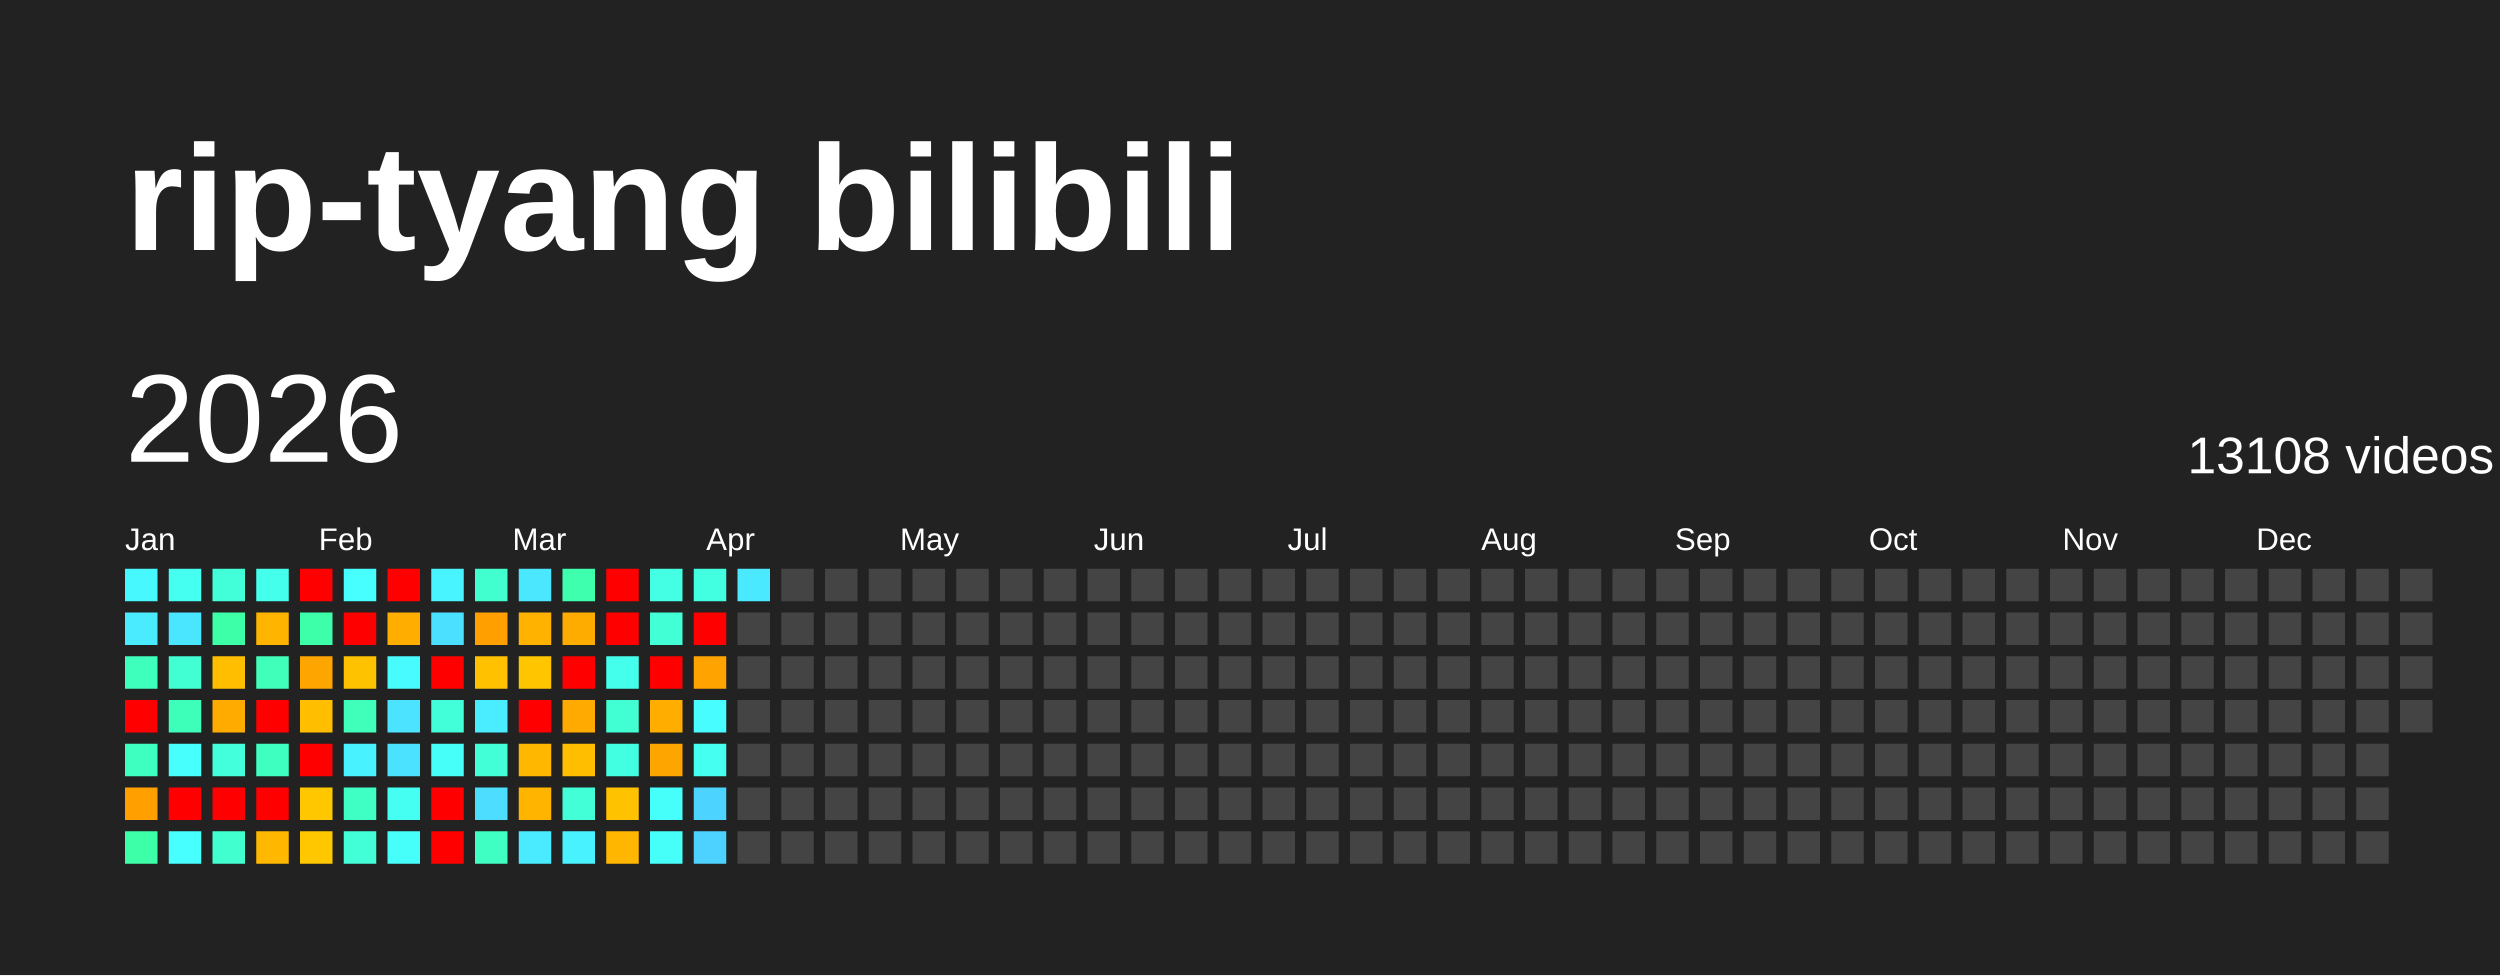
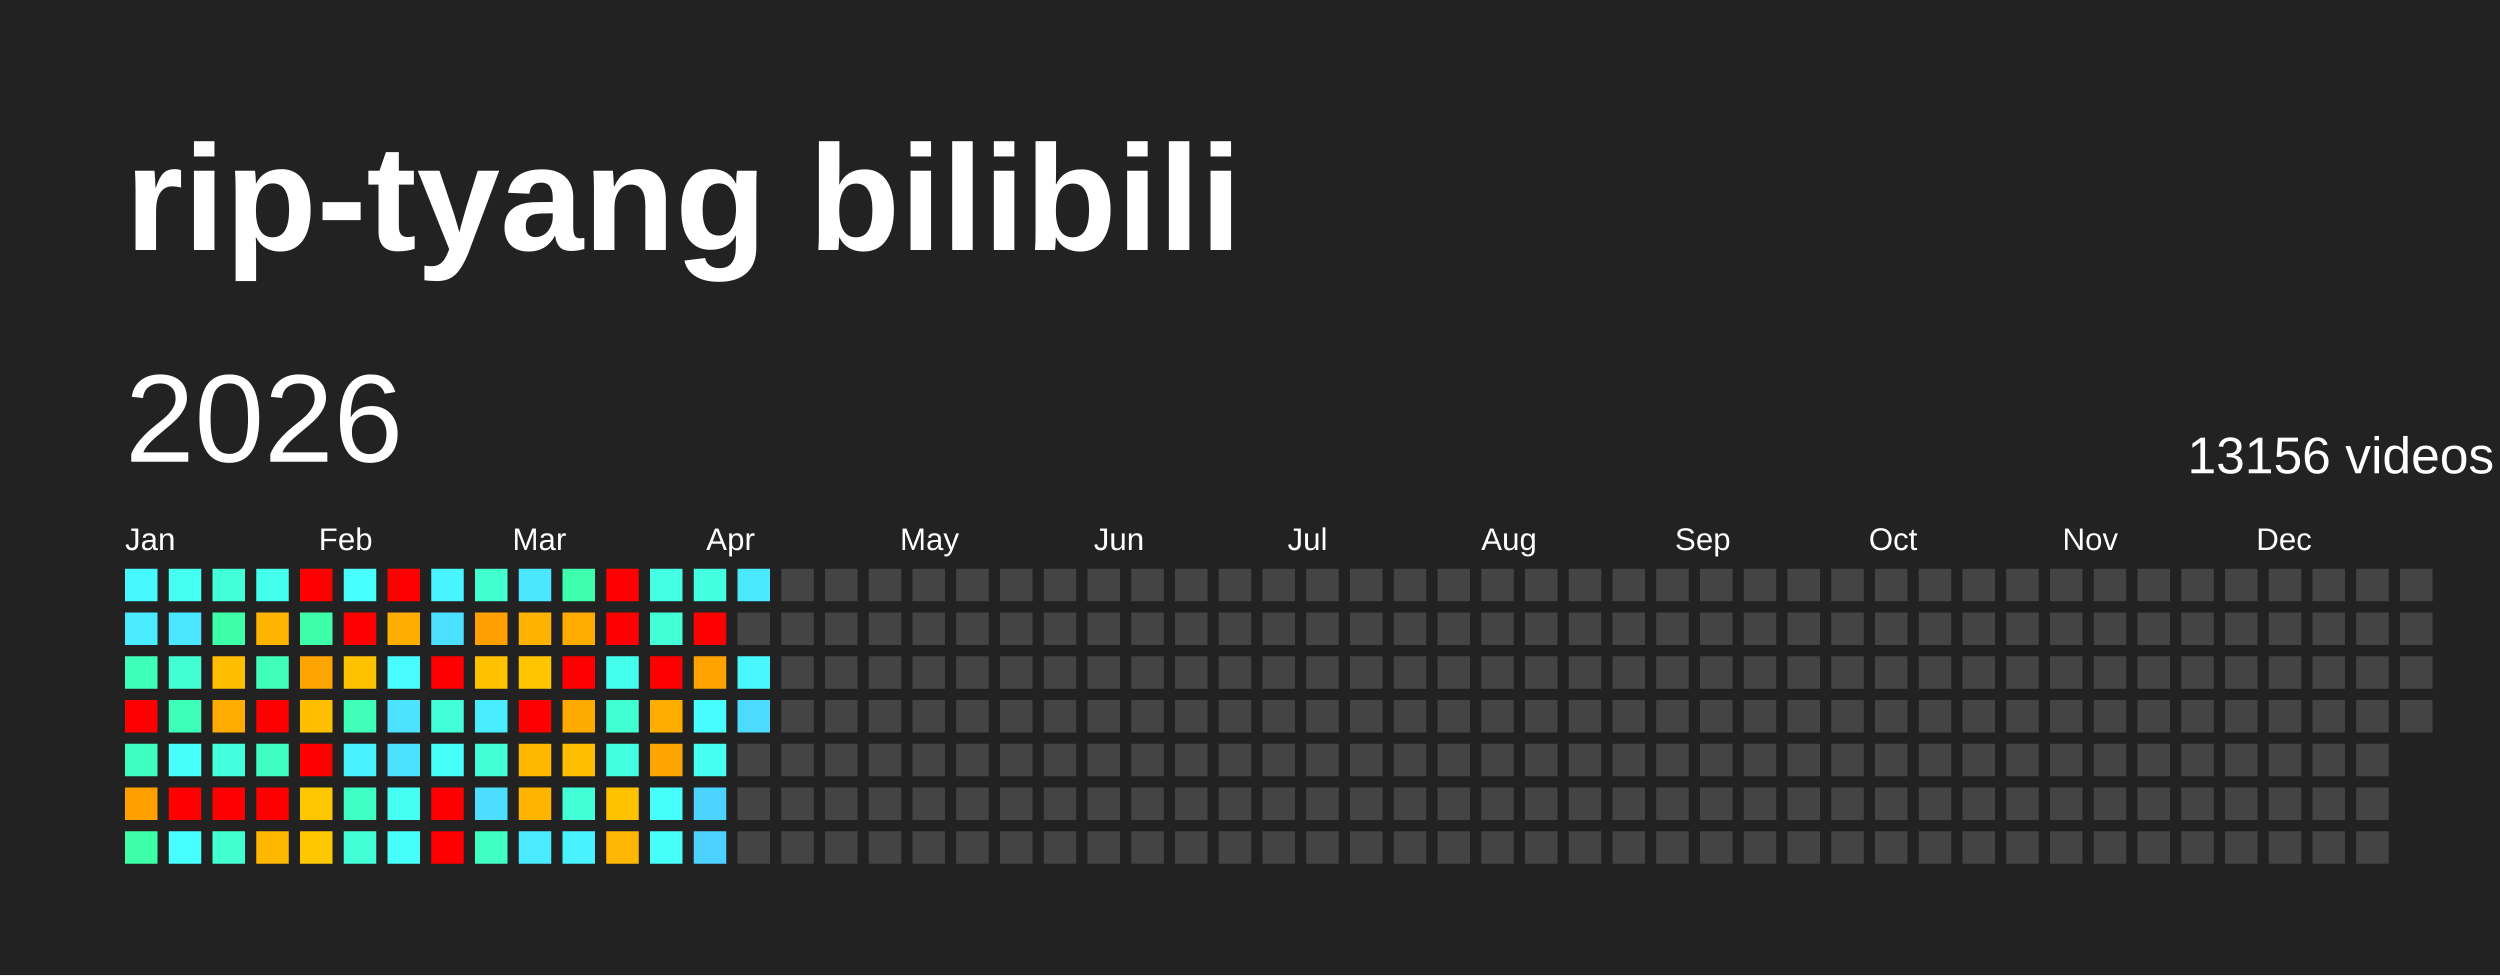
<svg xmlns="http://www.w3.org/2000/svg" baseProfile="full" height="78mm" version="1.1" viewBox="0,0,200,78" width="200mm">
  <defs />
  <rect fill="#222222" height="78" width="200" x="0" y="0" />
  <text fill="#FFFFFF" style="font-size:12px; font-family:Arial; font-weight:bold;" x="10" y="20">rip-tyang bilibili</text>
  <text dominant-baseline="hanging" fill="#FFFFFF" style="font-size:10.0px; font-family:Arial;" x="10" y="30">2026</text>
-   <text dominant-baseline="hanging" fill="#FFFFFF" style="font-size:4.125px; font-family:Arial;" x="175" y="35">13108 videos</text>
+   <text dominant-baseline="hanging" fill="#FFFFFF" style="font-size:4.125px; font-family:Arial;" x="175" y="35">13156 videos</text>
  <text fill="#FFFFFF" style="font-size:2.5px; font-family:Arial" x="10.0" y="44">Jan</text>
  <text fill="#FFFFFF" style="font-size:2.5px; font-family:Arial" x="25.5" y="44">Feb</text>
  <text fill="#FFFFFF" style="font-size:2.5px; font-family:Arial" x="41.0" y="44">Mar</text>
  <text fill="#FFFFFF" style="font-size:2.5px; font-family:Arial" x="56.5" y="44">Apr</text>
  <text fill="#FFFFFF" style="font-size:2.5px; font-family:Arial" x="72.0" y="44">May</text>
  <text fill="#FFFFFF" style="font-size:2.5px; font-family:Arial" x="87.5" y="44">Jun</text>
  <text fill="#FFFFFF" style="font-size:2.5px; font-family:Arial" x="103.0" y="44">Jul</text>
  <text fill="#FFFFFF" style="font-size:2.5px; font-family:Arial" x="118.5" y="44">Aug</text>
  <text fill="#FFFFFF" style="font-size:2.5px; font-family:Arial" x="134.0" y="44">Sep</text>
  <text fill="#FFFFFF" style="font-size:2.5px; font-family:Arial" x="149.5" y="44">Oct</text>
  <text fill="#FFFFFF" style="font-size:2.5px; font-family:Arial" x="165.0" y="44">Nov</text>
  <text fill="#FFFFFF" style="font-size:2.5px; font-family:Arial" x="180.5" y="44">Dec</text>
  <rect fill="#48f8ff" height="2.6" width="2.6" x="10.0" y="45.5" />
  <rect fill="#4aeaff" height="2.6" width="2.6" x="10.0" y="49.0" />
  <rect fill="#3fffbc" height="2.6" width="2.6" x="10.0" y="52.5" />
  <rect fill="red" height="2.6" width="2.6" x="10.0" y="56.0" />
  <rect fill="#3fffc0" height="2.6" width="2.6" x="10.0" y="59.5" />
  <rect fill="#ffa000" height="2.6" width="2.6" x="10.0" y="63.0" />
  <rect fill="#3cffa8" height="2.6" width="2.6" x="10.0" y="66.5" />
  <rect fill="#45fff0" height="2.6" width="2.6" x="13.5" y="45.5" />
  <rect fill="#4ae6ff" height="2.6" width="2.6" x="13.5" y="49.0" />
  <rect fill="#41ffd3" height="2.6" width="2.6" x="13.5" y="52.5" />
  <rect fill="#3effb9" height="2.6" width="2.6" x="13.5" y="56.0" />
  <rect fill="#47fffc" height="2.6" width="2.6" x="13.5" y="59.5" />
  <rect fill="red" height="2.6" width="2.6" x="13.5" y="63.0" />
  <rect fill="#47ffff" height="2.6" width="2.6" x="13.5" y="66.5" />
  <rect fill="#42ffd9" height="2.6" width="2.6" x="17.0" y="45.5" />
  <rect fill="#3cffa8" height="2.6" width="2.6" x="17.0" y="49.0" />
  <rect fill="#ffbf00" height="2.6" width="2.6" x="17.0" y="52.5" />
  <rect fill="#ffab00" height="2.6" width="2.6" x="17.0" y="56.0" />
  <rect fill="#43ffdc" height="2.6" width="2.6" x="17.0" y="59.5" />
  <rect fill="red" height="2.6" width="2.6" x="17.0" y="63.0" />
  <rect fill="#41ffcf" height="2.6" width="2.6" x="17.0" y="66.5" />
  <rect fill="#45ffed" height="2.6" width="2.6" x="20.5" y="45.5" />
  <rect fill="#ffb500" height="2.6" width="2.6" x="20.5" y="49.0" />
  <rect fill="#3fffba" height="2.6" width="2.6" x="20.5" y="52.5" />
  <rect fill="red" height="2.6" width="2.6" x="20.5" y="56.0" />
  <rect fill="#3fffc0" height="2.6" width="2.6" x="20.5" y="59.5" />
  <rect fill="red" height="2.6" width="2.6" x="20.5" y="63.0" />
  <rect fill="#ffb700" height="2.6" width="2.6" x="20.5" y="66.5" />
  <rect fill="red" height="2.6" width="2.6" x="24.0" y="45.5" />
  <rect fill="#3dffa9" height="2.6" width="2.6" x="24.0" y="49.0" />
  <rect fill="#ffa500" height="2.6" width="2.6" x="24.0" y="52.5" />
  <rect fill="#ffbf00" height="2.6" width="2.6" x="24.0" y="56.0" />
  <rect fill="red" height="2.6" width="2.6" x="24.0" y="59.5" />
  <rect fill="#ffc700" height="2.6" width="2.6" x="24.0" y="63.0" />
  <rect fill="#ffc700" height="2.6" width="2.6" x="24.0" y="66.5" />
  <rect fill="#47fffe" height="2.6" width="2.6" x="27.5" y="45.5" />
  <rect fill="red" height="2.6" width="2.6" x="27.5" y="49.0" />
  <rect fill="#ffc200" height="2.6" width="2.6" x="27.5" y="52.5" />
  <rect fill="#3fffba" height="2.6" width="2.6" x="27.5" y="56.0" />
  <rect fill="#49f2ff" height="2.6" width="2.6" x="27.5" y="59.5" />
  <rect fill="#40ffc4" height="2.6" width="2.6" x="27.5" y="63.0" />
  <rect fill="#42ffd7" height="2.6" width="2.6" x="27.5" y="66.5" />
  <rect fill="red" height="2.6" width="2.6" x="31.0" y="45.5" />
  <rect fill="#ffae00" height="2.6" width="2.6" x="31.0" y="49.0" />
  <rect fill="#48fbff" height="2.6" width="2.6" x="31.0" y="52.5" />
  <rect fill="#4be3ff" height="2.6" width="2.6" x="31.0" y="56.0" />
  <rect fill="#4be2ff" height="2.6" width="2.6" x="31.0" y="59.5" />
  <rect fill="#45fff3" height="2.6" width="2.6" x="31.0" y="63.0" />
  <rect fill="#46fffa" height="2.6" width="2.6" x="31.0" y="66.5" />
  <rect fill="#48f4ff" height="2.6" width="2.6" x="34.5" y="45.5" />
  <rect fill="#4be0ff" height="2.6" width="2.6" x="34.5" y="49.0" />
  <rect fill="red" height="2.6" width="2.6" x="34.5" y="52.5" />
  <rect fill="#42ffda" height="2.6" width="2.6" x="34.5" y="56.0" />
  <rect fill="#46fff8" height="2.6" width="2.6" x="34.5" y="59.5" />
  <rect fill="red" height="2.6" width="2.6" x="34.5" y="63.0" />
  <rect fill="red" height="2.6" width="2.6" x="34.5" y="66.5" />
  <rect fill="#41ffcf" height="2.6" width="2.6" x="38.0" y="45.5" />
  <rect fill="#ff9f00" height="2.6" width="2.6" x="38.0" y="49.0" />
  <rect fill="#ffc100" height="2.6" width="2.6" x="38.0" y="52.5" />
  <rect fill="#49edff" height="2.6" width="2.6" x="38.0" y="56.0" />
  <rect fill="#42ffd8" height="2.6" width="2.6" x="38.0" y="59.5" />
  <rect fill="#4cddff" height="2.6" width="2.6" x="38.0" y="63.0" />
  <rect fill="#3fffc2" height="2.6" width="2.6" x="38.0" y="66.5" />
  <rect fill="#4ae7ff" height="2.6" width="2.6" x="41.5" y="45.5" />
  <rect fill="#ffb200" height="2.6" width="2.6" x="41.5" y="49.0" />
  <rect fill="#ffc600" height="2.6" width="2.6" x="41.5" y="52.5" />
  <rect fill="red" height="2.6" width="2.6" x="41.5" y="56.0" />
  <rect fill="#ffb700" height="2.6" width="2.6" x="41.5" y="59.5" />
  <rect fill="#ffb400" height="2.6" width="2.6" x="41.5" y="63.0" />
  <rect fill="#4aebff" height="2.6" width="2.6" x="41.5" y="66.5" />
  <rect fill="#3dffad" height="2.6" width="2.6" x="45.0" y="45.5" />
  <rect fill="#ffac00" height="2.6" width="2.6" x="45.0" y="49.0" />
  <rect fill="red" height="2.6" width="2.6" x="45.0" y="52.5" />
  <rect fill="#ffaa00" height="2.6" width="2.6" x="45.0" y="56.0" />
  <rect fill="#ffbf00" height="2.6" width="2.6" x="45.0" y="59.5" />
  <rect fill="#42ffd7" height="2.6" width="2.6" x="45.0" y="63.0" />
  <rect fill="#49f2ff" height="2.6" width="2.6" x="45.0" y="66.5" />
  <rect fill="red" height="2.6" width="2.6" x="48.5" y="45.5" />
  <rect fill="red" height="2.6" width="2.6" x="48.5" y="49.0" />
  <rect fill="#45ffed" height="2.6" width="2.6" x="48.5" y="52.5" />
  <rect fill="#41ffd2" height="2.6" width="2.6" x="48.5" y="56.0" />
  <rect fill="#43ffe2" height="2.6" width="2.6" x="48.5" y="59.5" />
  <rect fill="#ffc200" height="2.6" width="2.6" x="48.5" y="63.0" />
  <rect fill="#ffb600" height="2.6" width="2.6" x="48.5" y="66.5" />
  <rect fill="#44ffe4" height="2.6" width="2.6" x="52.0" y="45.5" />
  <rect fill="#42ffd5" height="2.6" width="2.6" x="52.0" y="49.0" />
  <rect fill="red" height="2.6" width="2.6" x="52.0" y="52.5" />
  <rect fill="#ffae00" height="2.6" width="2.6" x="52.0" y="56.0" />
  <rect fill="#ffa500" height="2.6" width="2.6" x="52.0" y="59.5" />
  <rect fill="#46fffa" height="2.6" width="2.6" x="52.0" y="63.0" />
  <rect fill="#46fff9" height="2.6" width="2.6" x="52.0" y="66.5" />
  <rect fill="#43ffe1" height="2.6" width="2.6" x="55.5" y="45.5" />
  <rect fill="red" height="2.6" width="2.6" x="55.5" y="49.0" />
  <rect fill="#ffa300" height="2.6" width="2.6" x="55.5" y="52.5" />
  <rect fill="#47fdff" height="2.6" width="2.6" x="55.5" y="56.0" />
  <rect fill="#45fff0" height="2.6" width="2.6" x="55.5" y="59.5" />
  <rect fill="#4dd3ff" height="2.6" width="2.6" x="55.5" y="63.0" />
  <rect fill="#4dd2ff" height="2.6" width="2.6" x="55.5" y="66.5" />
  <rect fill="#4ae9ff" height="2.6" width="2.6" x="59.0" y="45.5" />
  <rect fill="#444444" height="2.6" width="2.6" x="59.0" y="49.0" />
-   <rect fill="#444444" height="2.6" width="2.6" x="59.0" y="52.5" />
-   <rect fill="#444444" height="2.6" width="2.6" x="59.0" y="56.0" />
+   <rect fill="#48f7ff" height="2.6" width="2.6" x="59.0" y="52.5" />
+   <rect fill="#4cdbff" height="2.6" width="2.6" x="59.0" y="56.0" />
  <rect fill="#444444" height="2.6" width="2.6" x="59.0" y="59.5" />
  <rect fill="#444444" height="2.6" width="2.6" x="59.0" y="63.0" />
  <rect fill="#444444" height="2.6" width="2.6" x="59.0" y="66.5" />
  <rect fill="#444444" height="2.6" width="2.6" x="62.5" y="45.5" />
  <rect fill="#444444" height="2.6" width="2.6" x="62.5" y="49.0" />
  <rect fill="#444444" height="2.6" width="2.6" x="62.5" y="52.5" />
  <rect fill="#444444" height="2.6" width="2.6" x="62.5" y="56.0" />
  <rect fill="#444444" height="2.6" width="2.6" x="62.5" y="59.5" />
  <rect fill="#444444" height="2.6" width="2.6" x="62.5" y="63.0" />
  <rect fill="#444444" height="2.6" width="2.6" x="62.5" y="66.5" />
  <rect fill="#444444" height="2.6" width="2.6" x="66.0" y="45.5" />
  <rect fill="#444444" height="2.6" width="2.6" x="66.0" y="49.0" />
  <rect fill="#444444" height="2.6" width="2.6" x="66.0" y="52.5" />
  <rect fill="#444444" height="2.6" width="2.6" x="66.0" y="56.0" />
  <rect fill="#444444" height="2.6" width="2.6" x="66.0" y="59.5" />
  <rect fill="#444444" height="2.6" width="2.6" x="66.0" y="63.0" />
  <rect fill="#444444" height="2.6" width="2.6" x="66.0" y="66.5" />
  <rect fill="#444444" height="2.6" width="2.6" x="69.5" y="45.5" />
  <rect fill="#444444" height="2.6" width="2.6" x="69.5" y="49.0" />
  <rect fill="#444444" height="2.6" width="2.6" x="69.5" y="52.5" />
  <rect fill="#444444" height="2.6" width="2.6" x="69.5" y="56.0" />
  <rect fill="#444444" height="2.6" width="2.6" x="69.5" y="59.5" />
  <rect fill="#444444" height="2.6" width="2.6" x="69.5" y="63.0" />
  <rect fill="#444444" height="2.6" width="2.6" x="69.5" y="66.5" />
  <rect fill="#444444" height="2.6" width="2.6" x="73.0" y="45.5" />
  <rect fill="#444444" height="2.6" width="2.6" x="73.0" y="49.0" />
  <rect fill="#444444" height="2.6" width="2.6" x="73.0" y="52.5" />
  <rect fill="#444444" height="2.6" width="2.6" x="73.0" y="56.0" />
  <rect fill="#444444" height="2.6" width="2.6" x="73.0" y="59.5" />
  <rect fill="#444444" height="2.6" width="2.6" x="73.0" y="63.0" />
  <rect fill="#444444" height="2.6" width="2.6" x="73.0" y="66.5" />
  <rect fill="#444444" height="2.6" width="2.6" x="76.5" y="45.5" />
  <rect fill="#444444" height="2.6" width="2.6" x="76.5" y="49.0" />
  <rect fill="#444444" height="2.6" width="2.6" x="76.5" y="52.5" />
  <rect fill="#444444" height="2.6" width="2.6" x="76.5" y="56.0" />
  <rect fill="#444444" height="2.6" width="2.6" x="76.5" y="59.5" />
  <rect fill="#444444" height="2.6" width="2.6" x="76.5" y="63.0" />
  <rect fill="#444444" height="2.6" width="2.6" x="76.5" y="66.5" />
  <rect fill="#444444" height="2.6" width="2.6" x="80.0" y="45.5" />
  <rect fill="#444444" height="2.6" width="2.6" x="80.0" y="49.0" />
  <rect fill="#444444" height="2.6" width="2.6" x="80.0" y="52.5" />
  <rect fill="#444444" height="2.6" width="2.6" x="80.0" y="56.0" />
  <rect fill="#444444" height="2.6" width="2.6" x="80.0" y="59.5" />
  <rect fill="#444444" height="2.6" width="2.6" x="80.0" y="63.0" />
  <rect fill="#444444" height="2.6" width="2.6" x="80.0" y="66.5" />
  <rect fill="#444444" height="2.6" width="2.6" x="83.5" y="45.5" />
  <rect fill="#444444" height="2.6" width="2.6" x="83.5" y="49.0" />
  <rect fill="#444444" height="2.6" width="2.6" x="83.5" y="52.5" />
  <rect fill="#444444" height="2.6" width="2.6" x="83.5" y="56.0" />
  <rect fill="#444444" height="2.6" width="2.6" x="83.5" y="59.5" />
  <rect fill="#444444" height="2.6" width="2.6" x="83.5" y="63.0" />
  <rect fill="#444444" height="2.6" width="2.6" x="83.5" y="66.5" />
  <rect fill="#444444" height="2.6" width="2.6" x="87.0" y="45.5" />
  <rect fill="#444444" height="2.6" width="2.6" x="87.0" y="49.0" />
  <rect fill="#444444" height="2.6" width="2.6" x="87.0" y="52.5" />
  <rect fill="#444444" height="2.6" width="2.6" x="87.0" y="56.0" />
  <rect fill="#444444" height="2.6" width="2.6" x="87.0" y="59.5" />
  <rect fill="#444444" height="2.6" width="2.6" x="87.0" y="63.0" />
  <rect fill="#444444" height="2.6" width="2.6" x="87.0" y="66.5" />
  <rect fill="#444444" height="2.6" width="2.6" x="90.5" y="45.5" />
  <rect fill="#444444" height="2.6" width="2.6" x="90.5" y="49.0" />
  <rect fill="#444444" height="2.6" width="2.6" x="90.5" y="52.5" />
  <rect fill="#444444" height="2.6" width="2.6" x="90.5" y="56.0" />
  <rect fill="#444444" height="2.6" width="2.6" x="90.5" y="59.5" />
  <rect fill="#444444" height="2.6" width="2.6" x="90.5" y="63.0" />
  <rect fill="#444444" height="2.6" width="2.6" x="90.5" y="66.5" />
  <rect fill="#444444" height="2.6" width="2.6" x="94.0" y="45.5" />
  <rect fill="#444444" height="2.6" width="2.6" x="94.0" y="49.0" />
  <rect fill="#444444" height="2.6" width="2.6" x="94.0" y="52.5" />
  <rect fill="#444444" height="2.6" width="2.6" x="94.0" y="56.0" />
  <rect fill="#444444" height="2.6" width="2.6" x="94.0" y="59.5" />
  <rect fill="#444444" height="2.6" width="2.6" x="94.0" y="63.0" />
  <rect fill="#444444" height="2.6" width="2.6" x="94.0" y="66.5" />
  <rect fill="#444444" height="2.6" width="2.6" x="97.5" y="45.5" />
  <rect fill="#444444" height="2.6" width="2.6" x="97.5" y="49.0" />
  <rect fill="#444444" height="2.6" width="2.6" x="97.5" y="52.5" />
  <rect fill="#444444" height="2.6" width="2.6" x="97.5" y="56.0" />
  <rect fill="#444444" height="2.6" width="2.6" x="97.5" y="59.5" />
  <rect fill="#444444" height="2.6" width="2.6" x="97.5" y="63.0" />
  <rect fill="#444444" height="2.6" width="2.6" x="97.5" y="66.5" />
  <rect fill="#444444" height="2.6" width="2.6" x="101.0" y="45.5" />
  <rect fill="#444444" height="2.6" width="2.6" x="101.0" y="49.0" />
  <rect fill="#444444" height="2.6" width="2.6" x="101.0" y="52.5" />
  <rect fill="#444444" height="2.6" width="2.6" x="101.0" y="56.0" />
  <rect fill="#444444" height="2.6" width="2.6" x="101.0" y="59.5" />
  <rect fill="#444444" height="2.6" width="2.6" x="101.0" y="63.0" />
  <rect fill="#444444" height="2.6" width="2.6" x="101.0" y="66.5" />
  <rect fill="#444444" height="2.6" width="2.6" x="104.5" y="45.5" />
  <rect fill="#444444" height="2.6" width="2.6" x="104.5" y="49.0" />
  <rect fill="#444444" height="2.6" width="2.6" x="104.5" y="52.5" />
  <rect fill="#444444" height="2.6" width="2.6" x="104.5" y="56.0" />
  <rect fill="#444444" height="2.6" width="2.6" x="104.5" y="59.5" />
  <rect fill="#444444" height="2.6" width="2.6" x="104.5" y="63.0" />
  <rect fill="#444444" height="2.6" width="2.6" x="104.5" y="66.5" />
  <rect fill="#444444" height="2.6" width="2.6" x="108.0" y="45.5" />
  <rect fill="#444444" height="2.6" width="2.6" x="108.0" y="49.0" />
  <rect fill="#444444" height="2.6" width="2.6" x="108.0" y="52.5" />
  <rect fill="#444444" height="2.6" width="2.6" x="108.0" y="56.0" />
  <rect fill="#444444" height="2.6" width="2.6" x="108.0" y="59.5" />
  <rect fill="#444444" height="2.6" width="2.6" x="108.0" y="63.0" />
  <rect fill="#444444" height="2.6" width="2.6" x="108.0" y="66.5" />
  <rect fill="#444444" height="2.6" width="2.6" x="111.5" y="45.5" />
  <rect fill="#444444" height="2.6" width="2.6" x="111.5" y="49.0" />
  <rect fill="#444444" height="2.6" width="2.6" x="111.5" y="52.5" />
  <rect fill="#444444" height="2.6" width="2.6" x="111.5" y="56.0" />
  <rect fill="#444444" height="2.6" width="2.6" x="111.5" y="59.5" />
  <rect fill="#444444" height="2.6" width="2.6" x="111.5" y="63.0" />
  <rect fill="#444444" height="2.6" width="2.6" x="111.5" y="66.5" />
  <rect fill="#444444" height="2.6" width="2.6" x="115.0" y="45.5" />
  <rect fill="#444444" height="2.6" width="2.6" x="115.0" y="49.0" />
  <rect fill="#444444" height="2.6" width="2.6" x="115.0" y="52.5" />
  <rect fill="#444444" height="2.6" width="2.6" x="115.0" y="56.0" />
  <rect fill="#444444" height="2.6" width="2.6" x="115.0" y="59.5" />
  <rect fill="#444444" height="2.6" width="2.6" x="115.0" y="63.0" />
  <rect fill="#444444" height="2.6" width="2.6" x="115.0" y="66.5" />
  <rect fill="#444444" height="2.6" width="2.6" x="118.5" y="45.5" />
  <rect fill="#444444" height="2.6" width="2.6" x="118.5" y="49.0" />
  <rect fill="#444444" height="2.6" width="2.6" x="118.5" y="52.5" />
  <rect fill="#444444" height="2.6" width="2.6" x="118.5" y="56.0" />
  <rect fill="#444444" height="2.6" width="2.6" x="118.5" y="59.5" />
  <rect fill="#444444" height="2.6" width="2.6" x="118.5" y="63.0" />
  <rect fill="#444444" height="2.6" width="2.6" x="118.5" y="66.5" />
  <rect fill="#444444" height="2.6" width="2.6" x="122.0" y="45.5" />
  <rect fill="#444444" height="2.6" width="2.6" x="122.0" y="49.0" />
  <rect fill="#444444" height="2.6" width="2.6" x="122.0" y="52.5" />
  <rect fill="#444444" height="2.6" width="2.6" x="122.0" y="56.0" />
  <rect fill="#444444" height="2.6" width="2.6" x="122.0" y="59.5" />
  <rect fill="#444444" height="2.6" width="2.6" x="122.0" y="63.0" />
  <rect fill="#444444" height="2.6" width="2.6" x="122.0" y="66.5" />
  <rect fill="#444444" height="2.6" width="2.6" x="125.5" y="45.5" />
  <rect fill="#444444" height="2.6" width="2.6" x="125.5" y="49.0" />
  <rect fill="#444444" height="2.6" width="2.6" x="125.5" y="52.5" />
  <rect fill="#444444" height="2.6" width="2.6" x="125.5" y="56.0" />
  <rect fill="#444444" height="2.6" width="2.6" x="125.5" y="59.5" />
  <rect fill="#444444" height="2.6" width="2.6" x="125.5" y="63.0" />
  <rect fill="#444444" height="2.6" width="2.6" x="125.5" y="66.5" />
  <rect fill="#444444" height="2.6" width="2.6" x="129.0" y="45.5" />
  <rect fill="#444444" height="2.6" width="2.6" x="129.0" y="49.0" />
  <rect fill="#444444" height="2.6" width="2.6" x="129.0" y="52.5" />
  <rect fill="#444444" height="2.6" width="2.6" x="129.0" y="56.0" />
  <rect fill="#444444" height="2.6" width="2.6" x="129.0" y="59.5" />
  <rect fill="#444444" height="2.6" width="2.6" x="129.0" y="63.0" />
  <rect fill="#444444" height="2.6" width="2.6" x="129.0" y="66.5" />
  <rect fill="#444444" height="2.6" width="2.6" x="132.5" y="45.5" />
  <rect fill="#444444" height="2.6" width="2.6" x="132.5" y="49.0" />
  <rect fill="#444444" height="2.6" width="2.6" x="132.5" y="52.5" />
  <rect fill="#444444" height="2.6" width="2.6" x="132.5" y="56.0" />
  <rect fill="#444444" height="2.6" width="2.6" x="132.5" y="59.5" />
  <rect fill="#444444" height="2.6" width="2.6" x="132.5" y="63.0" />
  <rect fill="#444444" height="2.6" width="2.6" x="132.5" y="66.5" />
  <rect fill="#444444" height="2.6" width="2.6" x="136.0" y="45.5" />
  <rect fill="#444444" height="2.6" width="2.6" x="136.0" y="49.0" />
  <rect fill="#444444" height="2.6" width="2.6" x="136.0" y="52.5" />
  <rect fill="#444444" height="2.6" width="2.6" x="136.0" y="56.0" />
  <rect fill="#444444" height="2.6" width="2.6" x="136.0" y="59.5" />
  <rect fill="#444444" height="2.6" width="2.6" x="136.0" y="63.0" />
  <rect fill="#444444" height="2.6" width="2.6" x="136.0" y="66.5" />
  <rect fill="#444444" height="2.6" width="2.6" x="139.5" y="45.5" />
  <rect fill="#444444" height="2.6" width="2.6" x="139.5" y="49.0" />
  <rect fill="#444444" height="2.6" width="2.6" x="139.5" y="52.5" />
  <rect fill="#444444" height="2.6" width="2.6" x="139.5" y="56.0" />
  <rect fill="#444444" height="2.6" width="2.6" x="139.5" y="59.5" />
  <rect fill="#444444" height="2.6" width="2.6" x="139.5" y="63.0" />
  <rect fill="#444444" height="2.6" width="2.6" x="139.5" y="66.5" />
  <rect fill="#444444" height="2.6" width="2.6" x="143.0" y="45.5" />
  <rect fill="#444444" height="2.6" width="2.6" x="143.0" y="49.0" />
  <rect fill="#444444" height="2.6" width="2.6" x="143.0" y="52.5" />
  <rect fill="#444444" height="2.6" width="2.6" x="143.0" y="56.0" />
  <rect fill="#444444" height="2.6" width="2.6" x="143.0" y="59.5" />
  <rect fill="#444444" height="2.6" width="2.6" x="143.0" y="63.0" />
  <rect fill="#444444" height="2.6" width="2.6" x="143.0" y="66.5" />
  <rect fill="#444444" height="2.6" width="2.6" x="146.5" y="45.5" />
  <rect fill="#444444" height="2.6" width="2.6" x="146.5" y="49.0" />
  <rect fill="#444444" height="2.6" width="2.6" x="146.5" y="52.5" />
  <rect fill="#444444" height="2.6" width="2.6" x="146.5" y="56.0" />
  <rect fill="#444444" height="2.6" width="2.6" x="146.5" y="59.5" />
  <rect fill="#444444" height="2.6" width="2.6" x="146.5" y="63.0" />
  <rect fill="#444444" height="2.6" width="2.6" x="146.5" y="66.5" />
  <rect fill="#444444" height="2.6" width="2.6" x="150.0" y="45.5" />
  <rect fill="#444444" height="2.6" width="2.6" x="150.0" y="49.0" />
  <rect fill="#444444" height="2.6" width="2.6" x="150.0" y="52.5" />
  <rect fill="#444444" height="2.6" width="2.6" x="150.0" y="56.0" />
  <rect fill="#444444" height="2.6" width="2.6" x="150.0" y="59.5" />
  <rect fill="#444444" height="2.6" width="2.6" x="150.0" y="63.0" />
  <rect fill="#444444" height="2.6" width="2.6" x="150.0" y="66.5" />
  <rect fill="#444444" height="2.6" width="2.6" x="153.5" y="45.5" />
  <rect fill="#444444" height="2.6" width="2.6" x="153.5" y="49.0" />
  <rect fill="#444444" height="2.6" width="2.6" x="153.5" y="52.5" />
  <rect fill="#444444" height="2.6" width="2.6" x="153.5" y="56.0" />
  <rect fill="#444444" height="2.6" width="2.6" x="153.5" y="59.5" />
  <rect fill="#444444" height="2.6" width="2.6" x="153.5" y="63.0" />
  <rect fill="#444444" height="2.6" width="2.6" x="153.5" y="66.5" />
  <rect fill="#444444" height="2.6" width="2.6" x="157.0" y="45.5" />
  <rect fill="#444444" height="2.6" width="2.6" x="157.0" y="49.0" />
  <rect fill="#444444" height="2.6" width="2.6" x="157.0" y="52.5" />
  <rect fill="#444444" height="2.6" width="2.6" x="157.0" y="56.0" />
  <rect fill="#444444" height="2.6" width="2.6" x="157.0" y="59.5" />
  <rect fill="#444444" height="2.6" width="2.6" x="157.0" y="63.0" />
  <rect fill="#444444" height="2.6" width="2.6" x="157.0" y="66.5" />
  <rect fill="#444444" height="2.6" width="2.6" x="160.5" y="45.5" />
  <rect fill="#444444" height="2.6" width="2.6" x="160.5" y="49.0" />
  <rect fill="#444444" height="2.6" width="2.6" x="160.5" y="52.5" />
  <rect fill="#444444" height="2.6" width="2.6" x="160.5" y="56.0" />
  <rect fill="#444444" height="2.6" width="2.6" x="160.5" y="59.5" />
  <rect fill="#444444" height="2.6" width="2.6" x="160.5" y="63.0" />
  <rect fill="#444444" height="2.6" width="2.6" x="160.5" y="66.5" />
  <rect fill="#444444" height="2.6" width="2.6" x="164.0" y="45.5" />
  <rect fill="#444444" height="2.6" width="2.6" x="164.0" y="49.0" />
  <rect fill="#444444" height="2.6" width="2.6" x="164.0" y="52.5" />
  <rect fill="#444444" height="2.6" width="2.6" x="164.0" y="56.0" />
  <rect fill="#444444" height="2.6" width="2.6" x="164.0" y="59.5" />
  <rect fill="#444444" height="2.6" width="2.6" x="164.0" y="63.0" />
  <rect fill="#444444" height="2.6" width="2.6" x="164.0" y="66.5" />
  <rect fill="#444444" height="2.6" width="2.6" x="167.5" y="45.5" />
  <rect fill="#444444" height="2.6" width="2.6" x="167.5" y="49.0" />
  <rect fill="#444444" height="2.6" width="2.6" x="167.5" y="52.5" />
  <rect fill="#444444" height="2.6" width="2.6" x="167.5" y="56.0" />
  <rect fill="#444444" height="2.6" width="2.6" x="167.5" y="59.5" />
  <rect fill="#444444" height="2.6" width="2.6" x="167.5" y="63.0" />
  <rect fill="#444444" height="2.6" width="2.6" x="167.5" y="66.5" />
  <rect fill="#444444" height="2.6" width="2.6" x="171.0" y="45.5" />
  <rect fill="#444444" height="2.6" width="2.6" x="171.0" y="49.0" />
  <rect fill="#444444" height="2.6" width="2.6" x="171.0" y="52.5" />
  <rect fill="#444444" height="2.6" width="2.6" x="171.0" y="56.0" />
  <rect fill="#444444" height="2.6" width="2.6" x="171.0" y="59.5" />
  <rect fill="#444444" height="2.6" width="2.6" x="171.0" y="63.0" />
  <rect fill="#444444" height="2.6" width="2.6" x="171.0" y="66.5" />
  <rect fill="#444444" height="2.6" width="2.6" x="174.5" y="45.5" />
  <rect fill="#444444" height="2.6" width="2.6" x="174.5" y="49.0" />
  <rect fill="#444444" height="2.6" width="2.6" x="174.5" y="52.5" />
  <rect fill="#444444" height="2.6" width="2.6" x="174.5" y="56.0" />
  <rect fill="#444444" height="2.6" width="2.6" x="174.5" y="59.5" />
  <rect fill="#444444" height="2.6" width="2.6" x="174.5" y="63.0" />
  <rect fill="#444444" height="2.6" width="2.6" x="174.5" y="66.5" />
  <rect fill="#444444" height="2.6" width="2.6" x="178.0" y="45.5" />
  <rect fill="#444444" height="2.6" width="2.6" x="178.0" y="49.0" />
  <rect fill="#444444" height="2.6" width="2.6" x="178.0" y="52.5" />
  <rect fill="#444444" height="2.6" width="2.6" x="178.0" y="56.0" />
  <rect fill="#444444" height="2.6" width="2.6" x="178.0" y="59.5" />
  <rect fill="#444444" height="2.6" width="2.6" x="178.0" y="63.0" />
  <rect fill="#444444" height="2.6" width="2.6" x="178.0" y="66.5" />
  <rect fill="#444444" height="2.6" width="2.6" x="181.5" y="45.5" />
  <rect fill="#444444" height="2.6" width="2.6" x="181.5" y="49.0" />
  <rect fill="#444444" height="2.6" width="2.6" x="181.5" y="52.5" />
  <rect fill="#444444" height="2.6" width="2.6" x="181.5" y="56.0" />
  <rect fill="#444444" height="2.6" width="2.6" x="181.5" y="59.5" />
  <rect fill="#444444" height="2.6" width="2.6" x="181.5" y="63.0" />
  <rect fill="#444444" height="2.6" width="2.6" x="181.5" y="66.5" />
  <rect fill="#444444" height="2.6" width="2.6" x="185.0" y="45.5" />
  <rect fill="#444444" height="2.6" width="2.6" x="185.0" y="49.0" />
  <rect fill="#444444" height="2.6" width="2.6" x="185.0" y="52.5" />
  <rect fill="#444444" height="2.6" width="2.6" x="185.0" y="56.0" />
  <rect fill="#444444" height="2.6" width="2.6" x="185.0" y="59.5" />
  <rect fill="#444444" height="2.6" width="2.6" x="185.0" y="63.0" />
  <rect fill="#444444" height="2.6" width="2.6" x="185.0" y="66.5" />
  <rect fill="#444444" height="2.6" width="2.6" x="188.5" y="45.5" />
  <rect fill="#444444" height="2.6" width="2.6" x="188.5" y="49.0" />
  <rect fill="#444444" height="2.6" width="2.6" x="188.5" y="52.5" />
  <rect fill="#444444" height="2.6" width="2.6" x="188.5" y="56.0" />
  <rect fill="#444444" height="2.6" width="2.6" x="188.5" y="59.5" />
  <rect fill="#444444" height="2.6" width="2.6" x="188.5" y="63.0" />
  <rect fill="#444444" height="2.6" width="2.6" x="188.5" y="66.5" />
  <rect fill="#444444" height="2.6" width="2.6" x="192.0" y="45.5" />
  <rect fill="#444444" height="2.6" width="2.6" x="192.0" y="49.0" />
  <rect fill="#444444" height="2.6" width="2.6" x="192.0" y="52.5" />
  <rect fill="#444444" height="2.6" width="2.6" x="192.0" y="56.0" />
</svg>
